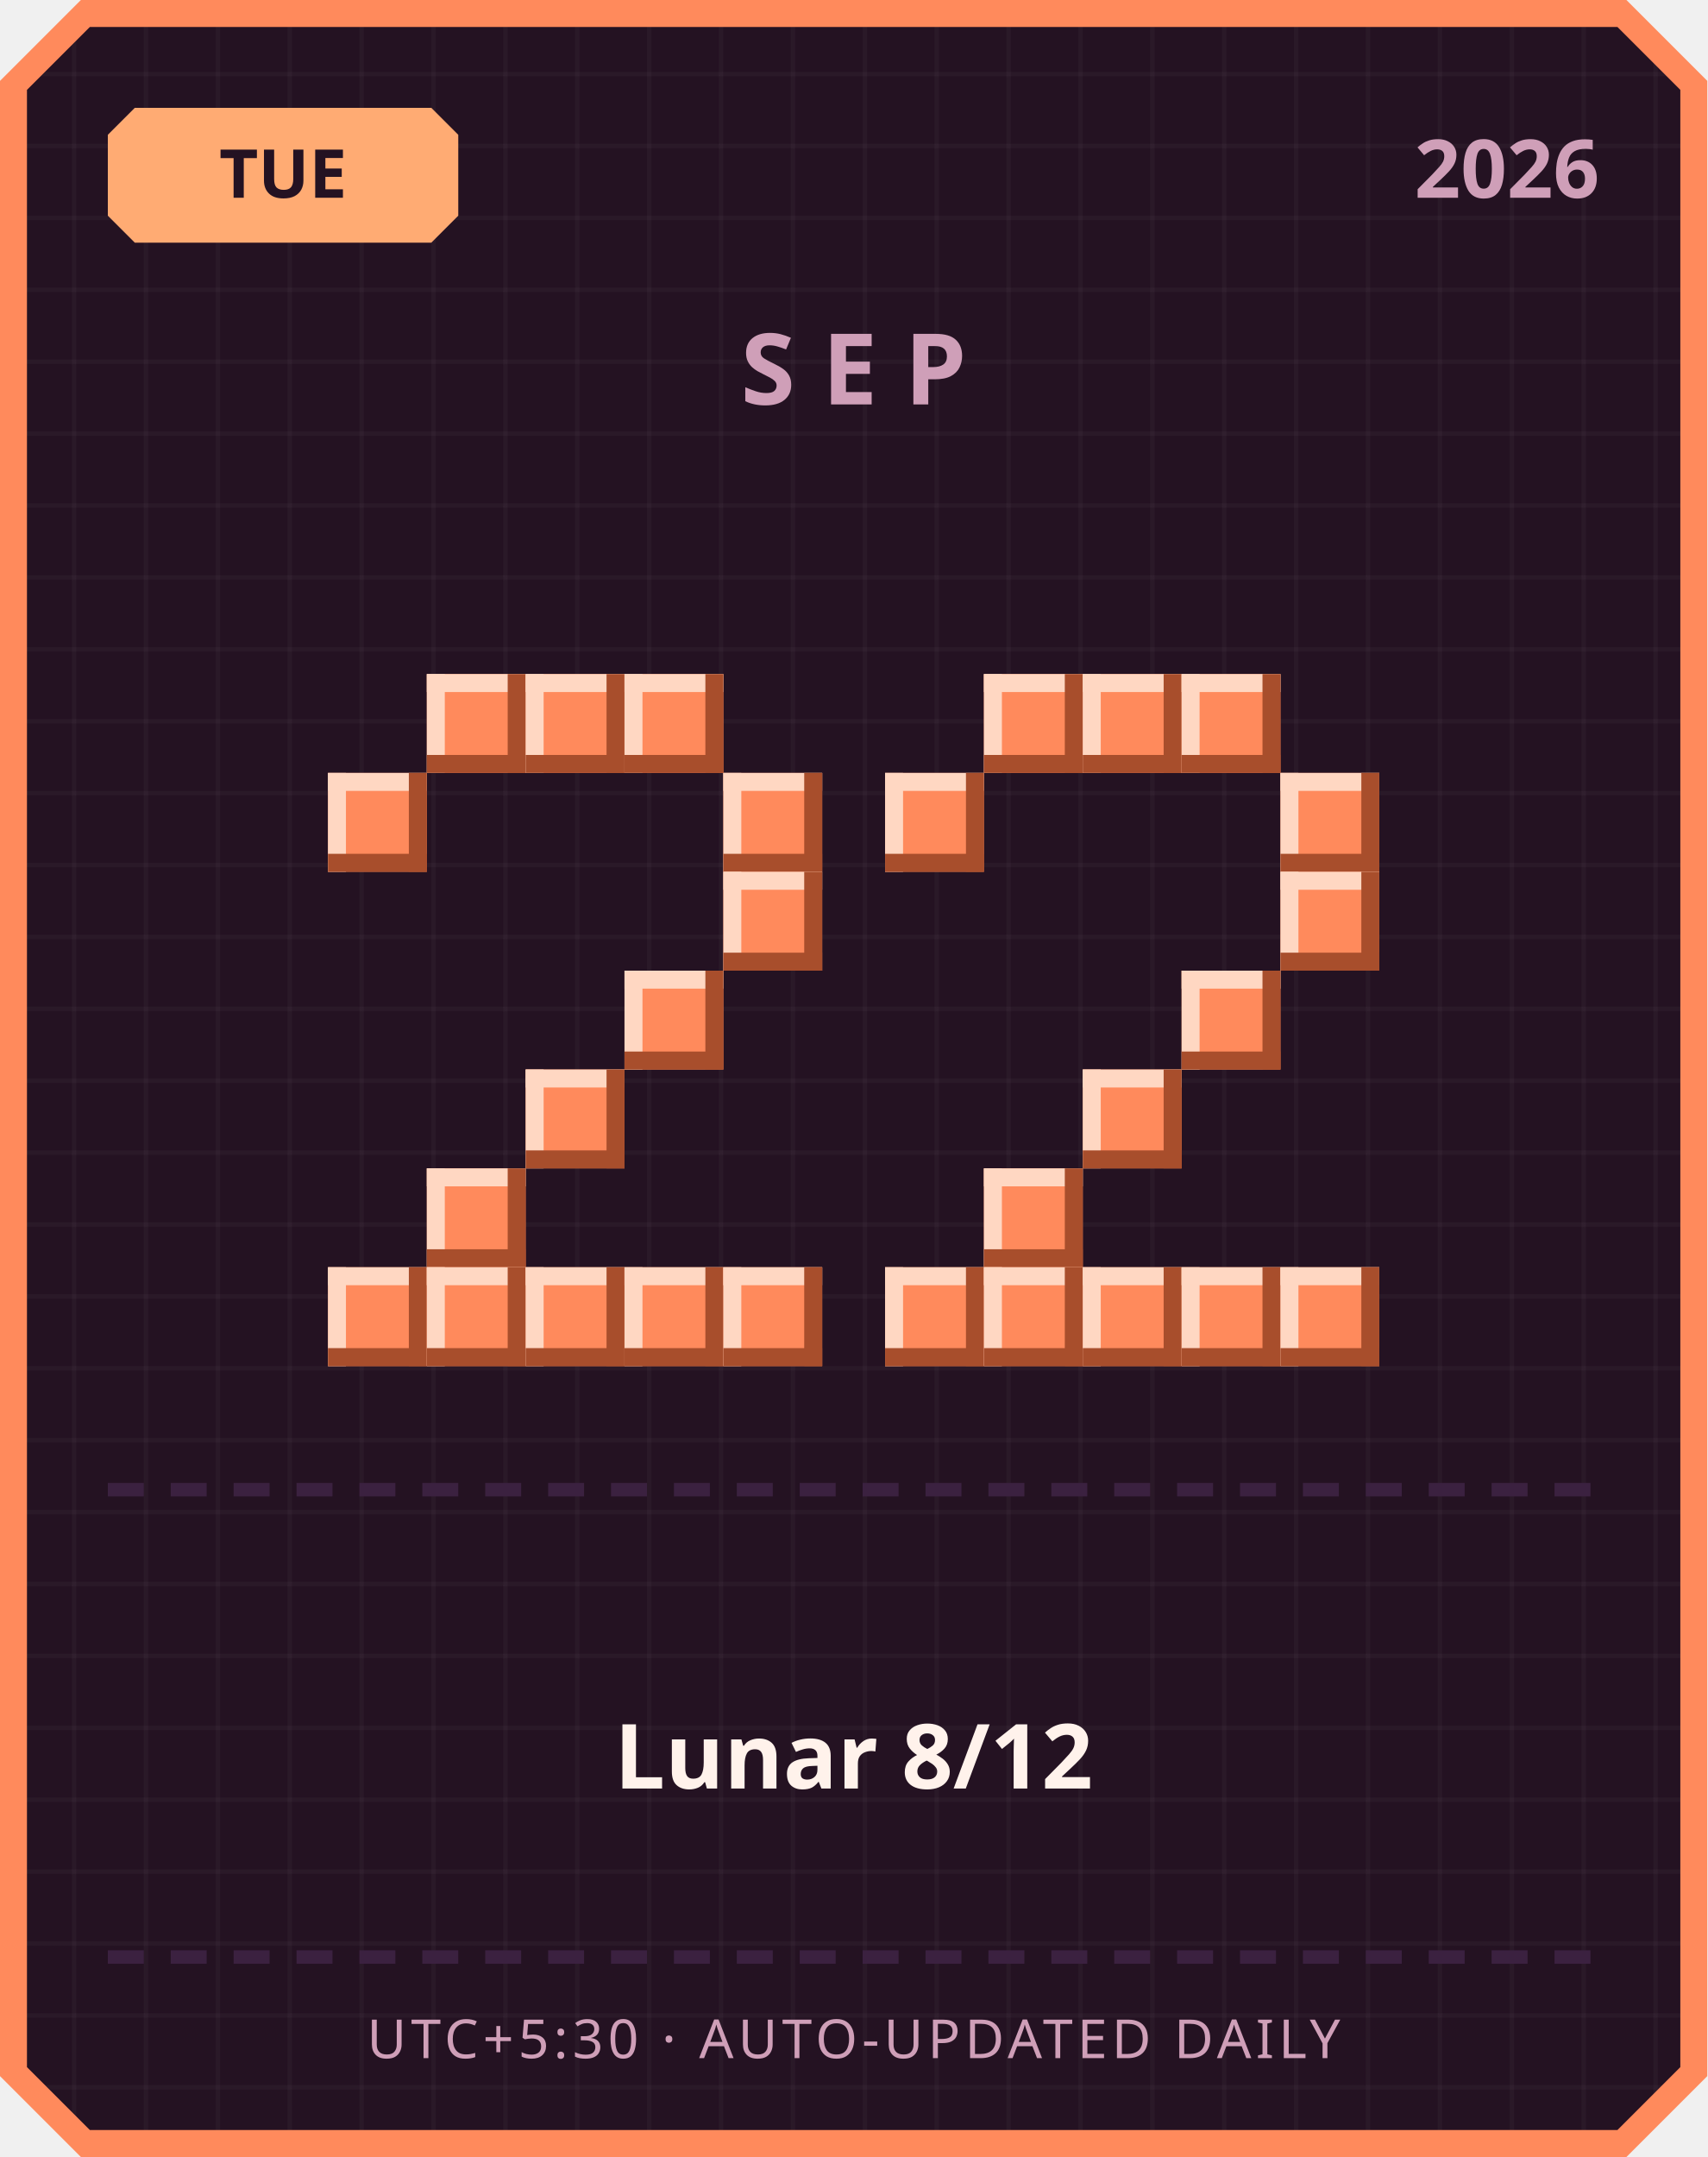
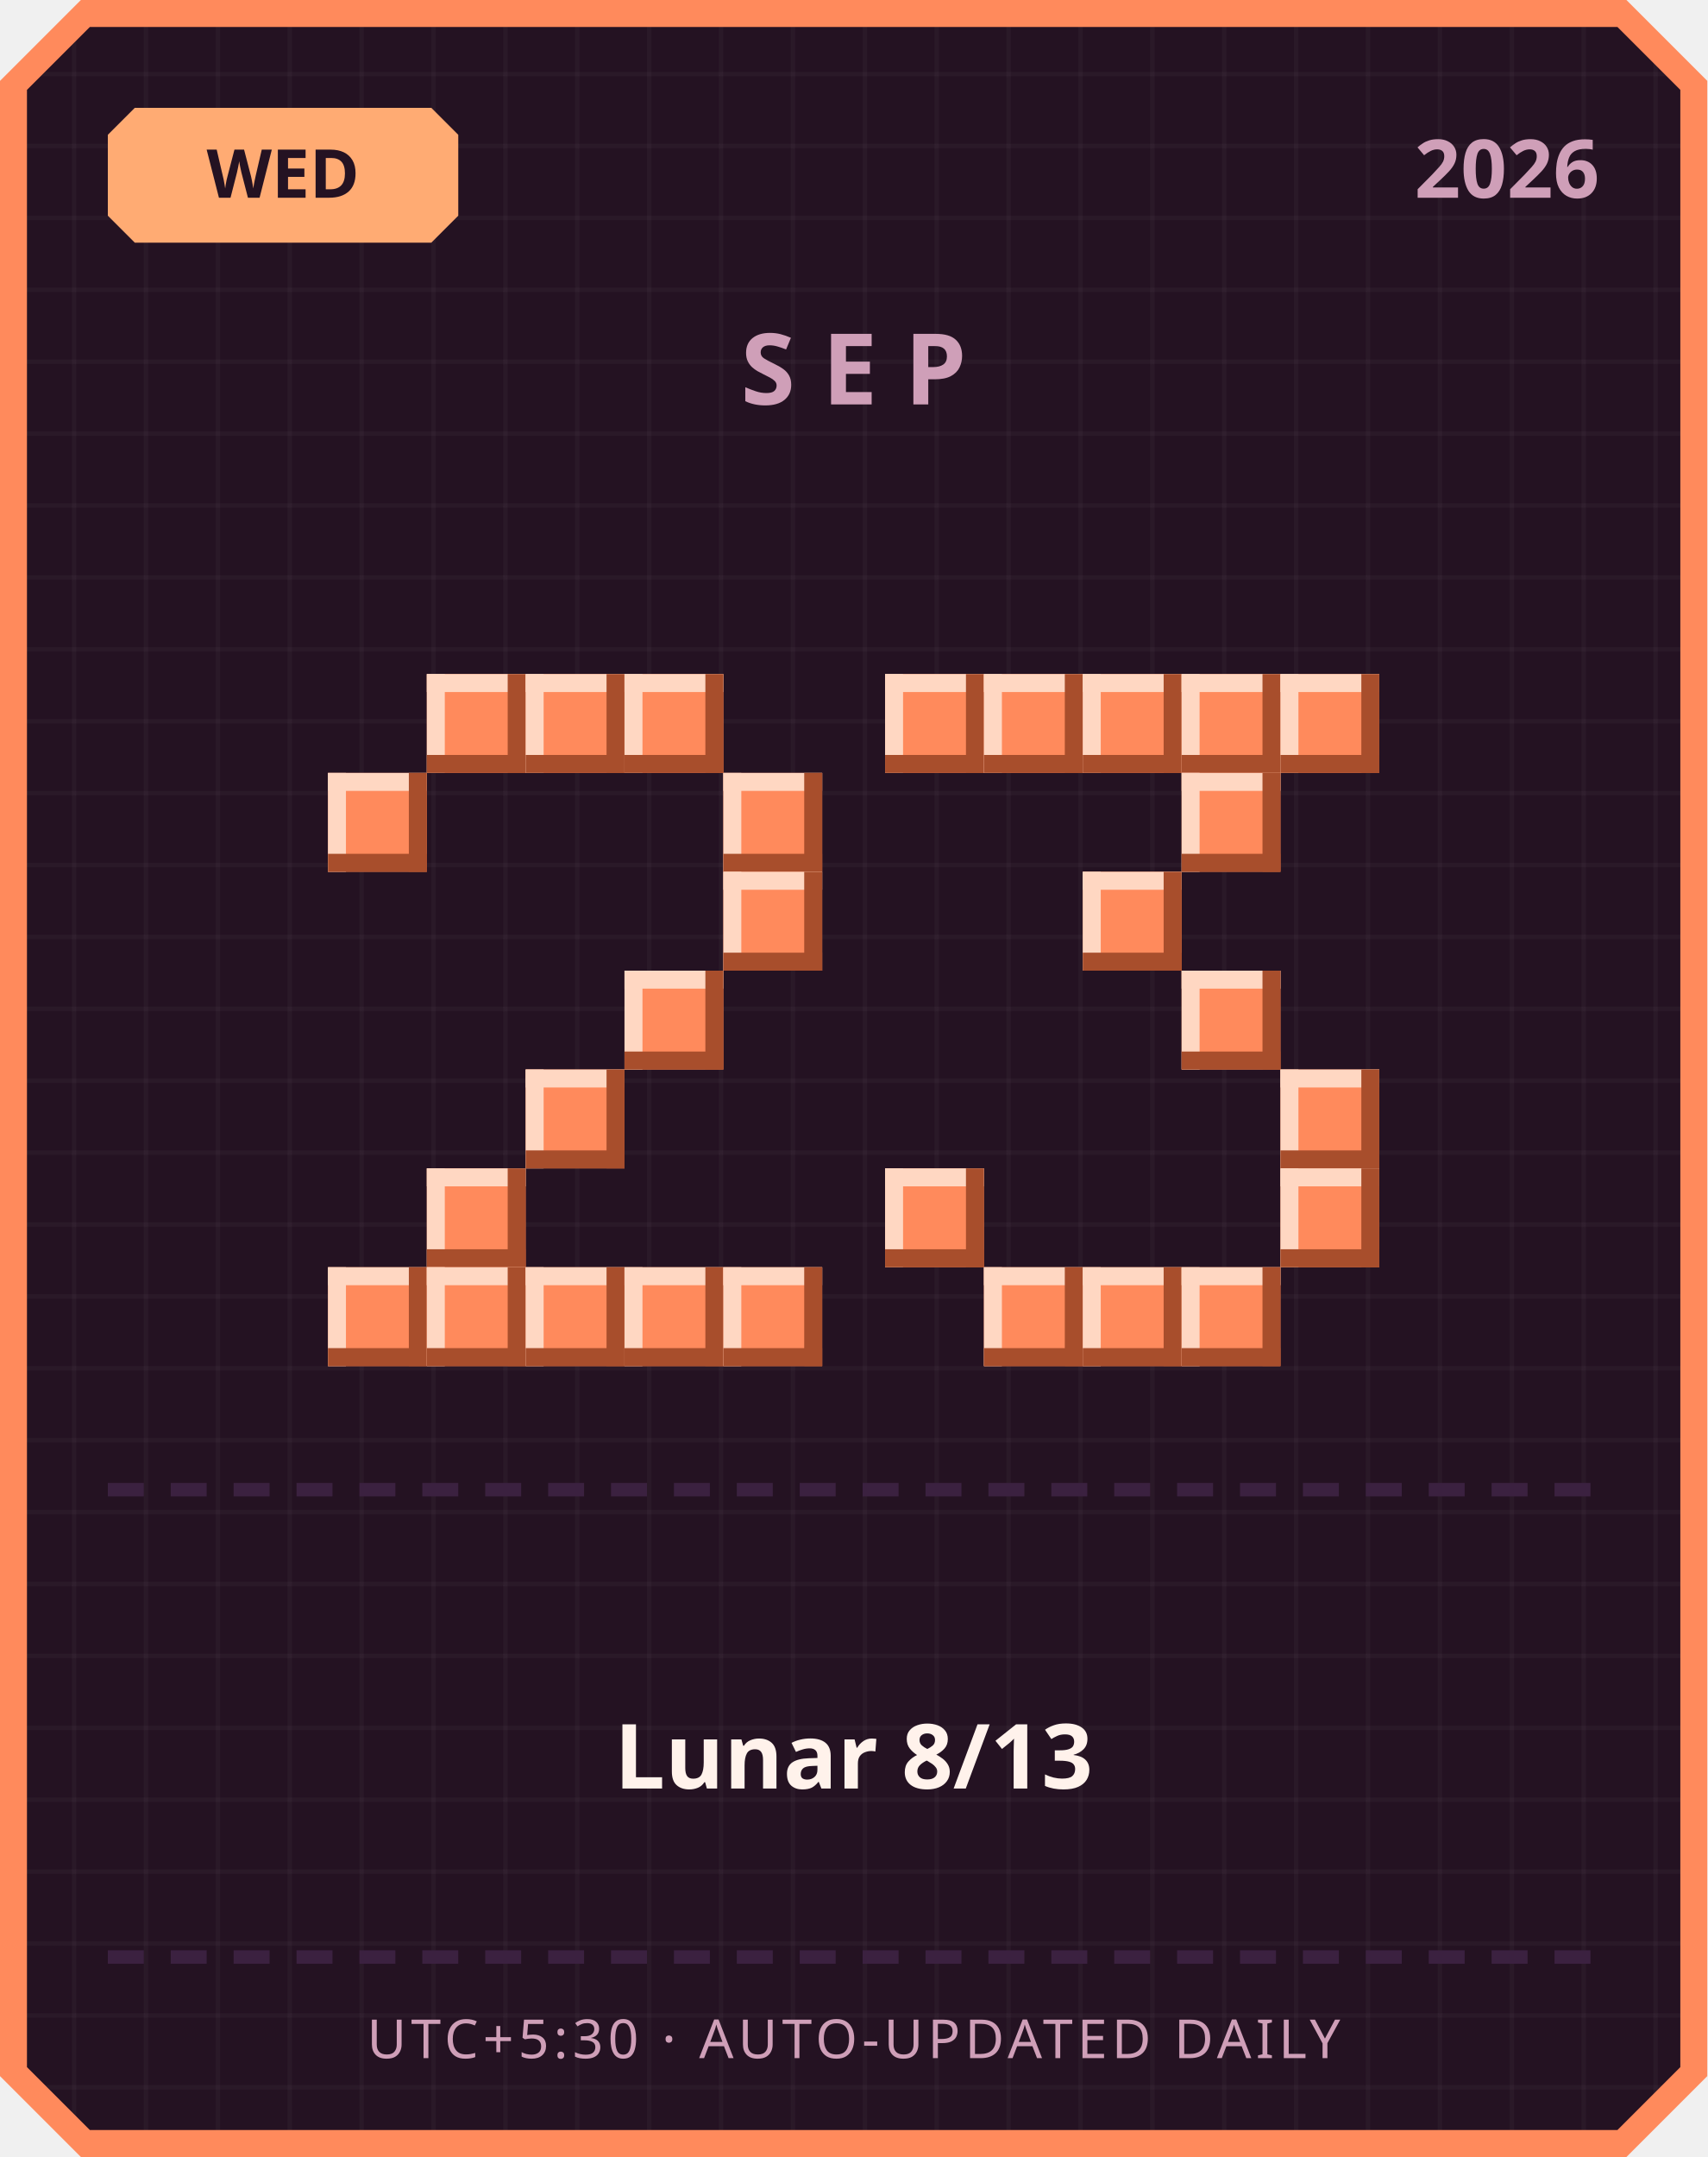
<svg xmlns="http://www.w3.org/2000/svg" width="380" height="480" viewBox="0 0 380 480">
  <defs>
    <pattern id="grid" width="16" height="16" patternUnits="userSpaceOnUse">
      <rect width="16" height="16" fill="#241222" />
      <rect width="1" height="16" fill="#ffffff" opacity="0.03" />
      <rect width="16" height="1" fill="#ffffff" opacity="0.03" />
    </pattern>
  </defs>
  <path d="M 18,0 L 362,0 L 380,18 L 380,462 L 362,480 L 18,480 L 0,462 L 0,18 Z" fill="#ff8a5c" />
  <path d="M 20,6 L 360,6 L 374,20 L 374,460 L 360,474 L 20,474 L 6,460 L 6,20 Z" fill="url(#grid)" />
  <path d="M 30,24 L 96,24 L 102,30 L 102,48 L 96,54 L 30,54 L 24,48 L 24,30 Z" fill="#ffab73" />
-   <text x="63" y="44" text-anchor="middle" font-family="'Segoe UI', sans-serif" font-size="15" font-weight="700" fill="#241222">TUE</text>
+   <text x="63" y="44" text-anchor="middle" font-family="'Segoe UI', sans-serif" font-size="15" font-weight="700" fill="#241222">WED</text>
  <text x="356" y="44" text-anchor="end" font-family="'Segoe UI', sans-serif" font-size="18" font-weight="700" fill="#cf9fb8">2026</text>
  <text x="190" y="90" text-anchor="middle" font-family="'Segoe UI', sans-serif" font-size="22" font-weight="700" letter-spacing="6" fill="#cf9fb8">SEP</text>
  <rect x="95" y="150" width="22" height="22" fill="#ff8a5c" />
  <rect x="95" y="150" width="22" height="4" fill="#ffd7c2" />
  <rect x="95" y="150" width="4" height="22" fill="#ffd7c2" />
  <rect x="95" y="168" width="22" height="4" fill="#a84e2c" />
  <rect x="113" y="150" width="4" height="22" fill="#a84e2c" />
  <rect x="117" y="150" width="22" height="22" fill="#ff8a5c" />
  <rect x="117" y="150" width="22" height="4" fill="#ffd7c2" />
  <rect x="117" y="150" width="4" height="22" fill="#ffd7c2" />
  <rect x="117" y="168" width="22" height="4" fill="#a84e2c" />
  <rect x="135" y="150" width="4" height="22" fill="#a84e2c" />
  <rect x="139" y="150" width="22" height="22" fill="#ff8a5c" />
  <rect x="139" y="150" width="22" height="4" fill="#ffd7c2" />
  <rect x="139" y="150" width="4" height="22" fill="#ffd7c2" />
  <rect x="139" y="168" width="22" height="4" fill="#a84e2c" />
  <rect x="157" y="150" width="4" height="22" fill="#a84e2c" />
  <rect x="73" y="172" width="22" height="22" fill="#ff8a5c" />
  <rect x="73" y="172" width="22" height="4" fill="#ffd7c2" />
  <rect x="73" y="172" width="4" height="22" fill="#ffd7c2" />
  <rect x="73" y="190" width="22" height="4" fill="#a84e2c" />
  <rect x="91" y="172" width="4" height="22" fill="#a84e2c" />
  <rect x="161" y="172" width="22" height="22" fill="#ff8a5c" />
  <rect x="161" y="172" width="22" height="4" fill="#ffd7c2" />
  <rect x="161" y="172" width="4" height="22" fill="#ffd7c2" />
  <rect x="161" y="190" width="22" height="4" fill="#a84e2c" />
  <rect x="179" y="172" width="4" height="22" fill="#a84e2c" />
  <rect x="161" y="194" width="22" height="22" fill="#ff8a5c" />
  <rect x="161" y="194" width="22" height="4" fill="#ffd7c2" />
  <rect x="161" y="194" width="4" height="22" fill="#ffd7c2" />
  <rect x="161" y="212" width="22" height="4" fill="#a84e2c" />
  <rect x="179" y="194" width="4" height="22" fill="#a84e2c" />
  <rect x="139" y="216" width="22" height="22" fill="#ff8a5c" />
  <rect x="139" y="216" width="22" height="4" fill="#ffd7c2" />
  <rect x="139" y="216" width="4" height="22" fill="#ffd7c2" />
  <rect x="139" y="234" width="22" height="4" fill="#a84e2c" />
  <rect x="157" y="216" width="4" height="22" fill="#a84e2c" />
  <rect x="117" y="238" width="22" height="22" fill="#ff8a5c" />
  <rect x="117" y="238" width="22" height="4" fill="#ffd7c2" />
  <rect x="117" y="238" width="4" height="22" fill="#ffd7c2" />
  <rect x="117" y="256" width="22" height="4" fill="#a84e2c" />
  <rect x="135" y="238" width="4" height="22" fill="#a84e2c" />
  <rect x="95" y="260" width="22" height="22" fill="#ff8a5c" />
  <rect x="95" y="260" width="22" height="4" fill="#ffd7c2" />
  <rect x="95" y="260" width="4" height="22" fill="#ffd7c2" />
  <rect x="95" y="278" width="22" height="4" fill="#a84e2c" />
  <rect x="113" y="260" width="4" height="22" fill="#a84e2c" />
  <rect x="73" y="282" width="22" height="22" fill="#ff8a5c" />
  <rect x="73" y="282" width="22" height="4" fill="#ffd7c2" />
  <rect x="73" y="282" width="4" height="22" fill="#ffd7c2" />
  <rect x="73" y="300" width="22" height="4" fill="#a84e2c" />
  <rect x="91" y="282" width="4" height="22" fill="#a84e2c" />
  <rect x="95" y="282" width="22" height="22" fill="#ff8a5c" />
  <rect x="95" y="282" width="22" height="4" fill="#ffd7c2" />
  <rect x="95" y="282" width="4" height="22" fill="#ffd7c2" />
  <rect x="95" y="300" width="22" height="4" fill="#a84e2c" />
  <rect x="113" y="282" width="4" height="22" fill="#a84e2c" />
  <rect x="117" y="282" width="22" height="22" fill="#ff8a5c" />
  <rect x="117" y="282" width="22" height="4" fill="#ffd7c2" />
  <rect x="117" y="282" width="4" height="22" fill="#ffd7c2" />
  <rect x="117" y="300" width="22" height="4" fill="#a84e2c" />
  <rect x="135" y="282" width="4" height="22" fill="#a84e2c" />
  <rect x="139" y="282" width="22" height="22" fill="#ff8a5c" />
  <rect x="139" y="282" width="22" height="4" fill="#ffd7c2" />
  <rect x="139" y="282" width="4" height="22" fill="#ffd7c2" />
  <rect x="139" y="300" width="22" height="4" fill="#a84e2c" />
  <rect x="157" y="282" width="4" height="22" fill="#a84e2c" />
  <rect x="161" y="282" width="22" height="22" fill="#ff8a5c" />
  <rect x="161" y="282" width="22" height="4" fill="#ffd7c2" />
  <rect x="161" y="282" width="4" height="22" fill="#ffd7c2" />
  <rect x="161" y="300" width="22" height="4" fill="#a84e2c" />
  <rect x="179" y="282" width="4" height="22" fill="#a84e2c" />
+   <rect x="197" y="150" width="22" height="22" fill="#ff8a5c" />
+   <rect x="197" y="150" width="22" height="4" fill="#ffd7c2" />
+   <rect x="197" y="150" width="4" height="22" fill="#ffd7c2" />
+   <rect x="197" y="168" width="22" height="4" fill="#a84e2c" />
+   <rect x="215" y="150" width="4" height="22" fill="#a84e2c" />
  <rect x="219" y="150" width="22" height="22" fill="#ff8a5c" />
  <rect x="219" y="150" width="22" height="4" fill="#ffd7c2" />
  <rect x="219" y="150" width="4" height="22" fill="#ffd7c2" />
  <rect x="219" y="168" width="22" height="4" fill="#a84e2c" />
  <rect x="237" y="150" width="4" height="22" fill="#a84e2c" />
  <rect x="241" y="150" width="22" height="22" fill="#ff8a5c" />
  <rect x="241" y="150" width="22" height="4" fill="#ffd7c2" />
  <rect x="241" y="150" width="4" height="22" fill="#ffd7c2" />
  <rect x="241" y="168" width="22" height="4" fill="#a84e2c" />
  <rect x="259" y="150" width="4" height="22" fill="#a84e2c" />
  <rect x="263" y="150" width="22" height="22" fill="#ff8a5c" />
  <rect x="263" y="150" width="22" height="4" fill="#ffd7c2" />
  <rect x="263" y="150" width="4" height="22" fill="#ffd7c2" />
  <rect x="263" y="168" width="22" height="4" fill="#a84e2c" />
  <rect x="281" y="150" width="4" height="22" fill="#a84e2c" />
-   <rect x="197" y="172" width="22" height="22" fill="#ff8a5c" />
-   <rect x="197" y="172" width="22" height="4" fill="#ffd7c2" />
-   <rect x="197" y="172" width="4" height="22" fill="#ffd7c2" />
-   <rect x="197" y="190" width="22" height="4" fill="#a84e2c" />
-   <rect x="215" y="172" width="4" height="22" fill="#a84e2c" />
-   <rect x="285" y="172" width="22" height="22" fill="#ff8a5c" />
-   <rect x="285" y="172" width="22" height="4" fill="#ffd7c2" />
-   <rect x="285" y="172" width="4" height="22" fill="#ffd7c2" />
-   <rect x="285" y="190" width="22" height="4" fill="#a84e2c" />
-   <rect x="303" y="172" width="4" height="22" fill="#a84e2c" />
-   <rect x="285" y="194" width="22" height="22" fill="#ff8a5c" />
-   <rect x="285" y="194" width="22" height="4" fill="#ffd7c2" />
-   <rect x="285" y="194" width="4" height="22" fill="#ffd7c2" />
-   <rect x="285" y="212" width="22" height="4" fill="#a84e2c" />
-   <rect x="303" y="194" width="4" height="22" fill="#a84e2c" />
+   <rect x="285" y="150" width="22" height="22" fill="#ff8a5c" />
+   <rect x="285" y="150" width="22" height="4" fill="#ffd7c2" />
+   <rect x="285" y="150" width="4" height="22" fill="#ffd7c2" />
+   <rect x="285" y="168" width="22" height="4" fill="#a84e2c" />
+   <rect x="303" y="150" width="4" height="22" fill="#a84e2c" />
+   <rect x="263" y="172" width="22" height="22" fill="#ff8a5c" />
+   <rect x="263" y="172" width="22" height="4" fill="#ffd7c2" />
+   <rect x="263" y="172" width="4" height="22" fill="#ffd7c2" />
+   <rect x="263" y="190" width="22" height="4" fill="#a84e2c" />
+   <rect x="281" y="172" width="4" height="22" fill="#a84e2c" />
+   <rect x="241" y="194" width="22" height="22" fill="#ff8a5c" />
+   <rect x="241" y="194" width="22" height="4" fill="#ffd7c2" />
+   <rect x="241" y="194" width="4" height="22" fill="#ffd7c2" />
+   <rect x="241" y="212" width="22" height="4" fill="#a84e2c" />
+   <rect x="259" y="194" width="4" height="22" fill="#a84e2c" />
  <rect x="263" y="216" width="22" height="22" fill="#ff8a5c" />
  <rect x="263" y="216" width="22" height="4" fill="#ffd7c2" />
  <rect x="263" y="216" width="4" height="22" fill="#ffd7c2" />
  <rect x="263" y="234" width="22" height="4" fill="#a84e2c" />
  <rect x="281" y="216" width="4" height="22" fill="#a84e2c" />
-   <rect x="241" y="238" width="22" height="22" fill="#ff8a5c" />
-   <rect x="241" y="238" width="22" height="4" fill="#ffd7c2" />
-   <rect x="241" y="238" width="4" height="22" fill="#ffd7c2" />
-   <rect x="241" y="256" width="22" height="4" fill="#a84e2c" />
-   <rect x="259" y="238" width="4" height="22" fill="#a84e2c" />
-   <rect x="219" y="260" width="22" height="22" fill="#ff8a5c" />
-   <rect x="219" y="260" width="22" height="4" fill="#ffd7c2" />
-   <rect x="219" y="260" width="4" height="22" fill="#ffd7c2" />
-   <rect x="219" y="278" width="22" height="4" fill="#a84e2c" />
-   <rect x="237" y="260" width="4" height="22" fill="#a84e2c" />
-   <rect x="197" y="282" width="22" height="22" fill="#ff8a5c" />
-   <rect x="197" y="282" width="22" height="4" fill="#ffd7c2" />
-   <rect x="197" y="282" width="4" height="22" fill="#ffd7c2" />
-   <rect x="197" y="300" width="22" height="4" fill="#a84e2c" />
-   <rect x="215" y="282" width="4" height="22" fill="#a84e2c" />
+   <rect x="285" y="238" width="22" height="22" fill="#ff8a5c" />
+   <rect x="285" y="238" width="22" height="4" fill="#ffd7c2" />
+   <rect x="285" y="238" width="4" height="22" fill="#ffd7c2" />
+   <rect x="285" y="256" width="22" height="4" fill="#a84e2c" />
+   <rect x="303" y="238" width="4" height="22" fill="#a84e2c" />
+   <rect x="197" y="260" width="22" height="22" fill="#ff8a5c" />
+   <rect x="197" y="260" width="22" height="4" fill="#ffd7c2" />
+   <rect x="197" y="260" width="4" height="22" fill="#ffd7c2" />
+   <rect x="197" y="278" width="22" height="4" fill="#a84e2c" />
+   <rect x="215" y="260" width="4" height="22" fill="#a84e2c" />
+   <rect x="285" y="260" width="22" height="22" fill="#ff8a5c" />
+   <rect x="285" y="260" width="22" height="4" fill="#ffd7c2" />
+   <rect x="285" y="260" width="4" height="22" fill="#ffd7c2" />
+   <rect x="285" y="278" width="22" height="4" fill="#a84e2c" />
+   <rect x="303" y="260" width="4" height="22" fill="#a84e2c" />
  <rect x="219" y="282" width="22" height="22" fill="#ff8a5c" />
  <rect x="219" y="282" width="22" height="4" fill="#ffd7c2" />
  <rect x="219" y="282" width="4" height="22" fill="#ffd7c2" />
  <rect x="219" y="300" width="22" height="4" fill="#a84e2c" />
  <rect x="237" y="282" width="4" height="22" fill="#a84e2c" />
  <rect x="241" y="282" width="22" height="22" fill="#ff8a5c" />
  <rect x="241" y="282" width="22" height="4" fill="#ffd7c2" />
  <rect x="241" y="282" width="4" height="22" fill="#ffd7c2" />
  <rect x="241" y="300" width="22" height="4" fill="#a84e2c" />
  <rect x="259" y="282" width="4" height="22" fill="#a84e2c" />
  <rect x="263" y="282" width="22" height="22" fill="#ff8a5c" />
  <rect x="263" y="282" width="22" height="4" fill="#ffd7c2" />
  <rect x="263" y="282" width="4" height="22" fill="#ffd7c2" />
  <rect x="263" y="300" width="22" height="4" fill="#a84e2c" />
  <rect x="281" y="282" width="4" height="22" fill="#a84e2c" />
-   <rect x="285" y="282" width="22" height="22" fill="#ff8a5c" />
-   <rect x="285" y="282" width="22" height="4" fill="#ffd7c2" />
-   <rect x="285" y="282" width="4" height="22" fill="#ffd7c2" />
-   <rect x="285" y="300" width="22" height="4" fill="#a84e2c" />
-   <rect x="303" y="282" width="4" height="22" fill="#a84e2c" />
  <rect x="24" y="330" width="8" height="3" fill="#3b2140" />
  <rect x="38" y="330" width="8" height="3" fill="#3b2140" />
  <rect x="52" y="330" width="8" height="3" fill="#3b2140" />
  <rect x="66" y="330" width="8" height="3" fill="#3b2140" />
  <rect x="80" y="330" width="8" height="3" fill="#3b2140" />
  <rect x="94" y="330" width="8" height="3" fill="#3b2140" />
  <rect x="108" y="330" width="8" height="3" fill="#3b2140" />
  <rect x="122" y="330" width="8" height="3" fill="#3b2140" />
  <rect x="136" y="330" width="8" height="3" fill="#3b2140" />
  <rect x="150" y="330" width="8" height="3" fill="#3b2140" />
  <rect x="164" y="330" width="8" height="3" fill="#3b2140" />
  <rect x="178" y="330" width="8" height="3" fill="#3b2140" />
  <rect x="192" y="330" width="8" height="3" fill="#3b2140" />
  <rect x="206" y="330" width="8" height="3" fill="#3b2140" />
  <rect x="220" y="330" width="8" height="3" fill="#3b2140" />
  <rect x="234" y="330" width="8" height="3" fill="#3b2140" />
  <rect x="248" y="330" width="8" height="3" fill="#3b2140" />
  <rect x="262" y="330" width="8" height="3" fill="#3b2140" />
  <rect x="276" y="330" width="8" height="3" fill="#3b2140" />
  <rect x="290" y="330" width="8" height="3" fill="#3b2140" />
  <rect x="304" y="330" width="8" height="3" fill="#3b2140" />
  <rect x="318" y="330" width="8" height="3" fill="#3b2140" />
  <rect x="332" y="330" width="8" height="3" fill="#3b2140" />
  <rect x="346" y="330" width="8" height="3" fill="#3b2140" />
-   <text x="190" y="398" text-anchor="middle" font-family="'Segoe UI', 'Microsoft JhengHei', sans-serif" font-size="20" font-weight="700" fill="#fff2eb">Lunar 8/12</text>
+   <text x="190" y="398" text-anchor="middle" font-family="'Segoe UI', 'Microsoft JhengHei', sans-serif" font-size="20" font-weight="700" fill="#fff2eb">Lunar 8/13</text>
  <rect x="24" y="434" width="8" height="3" fill="#3b2140" />
  <rect x="38" y="434" width="8" height="3" fill="#3b2140" />
  <rect x="52" y="434" width="8" height="3" fill="#3b2140" />
  <rect x="66" y="434" width="8" height="3" fill="#3b2140" />
  <rect x="80" y="434" width="8" height="3" fill="#3b2140" />
  <rect x="94" y="434" width="8" height="3" fill="#3b2140" />
  <rect x="108" y="434" width="8" height="3" fill="#3b2140" />
  <rect x="122" y="434" width="8" height="3" fill="#3b2140" />
  <rect x="136" y="434" width="8" height="3" fill="#3b2140" />
  <rect x="150" y="434" width="8" height="3" fill="#3b2140" />
  <rect x="164" y="434" width="8" height="3" fill="#3b2140" />
  <rect x="178" y="434" width="8" height="3" fill="#3b2140" />
  <rect x="192" y="434" width="8" height="3" fill="#3b2140" />
  <rect x="206" y="434" width="8" height="3" fill="#3b2140" />
  <rect x="220" y="434" width="8" height="3" fill="#3b2140" />
  <rect x="234" y="434" width="8" height="3" fill="#3b2140" />
  <rect x="248" y="434" width="8" height="3" fill="#3b2140" />
  <rect x="262" y="434" width="8" height="3" fill="#3b2140" />
  <rect x="276" y="434" width="8" height="3" fill="#3b2140" />
  <rect x="290" y="434" width="8" height="3" fill="#3b2140" />
  <rect x="304" y="434" width="8" height="3" fill="#3b2140" />
  <rect x="318" y="434" width="8" height="3" fill="#3b2140" />
  <rect x="332" y="434" width="8" height="3" fill="#3b2140" />
  <rect x="346" y="434" width="8" height="3" fill="#3b2140" />
  <text x="190" y="458" text-anchor="middle" font-family="'Segoe UI', sans-serif" font-size="12" letter-spacing="1" fill="#cf9fb8">UTC+5:30 · AUTO-UPDATED DAILY</text>
</svg>
